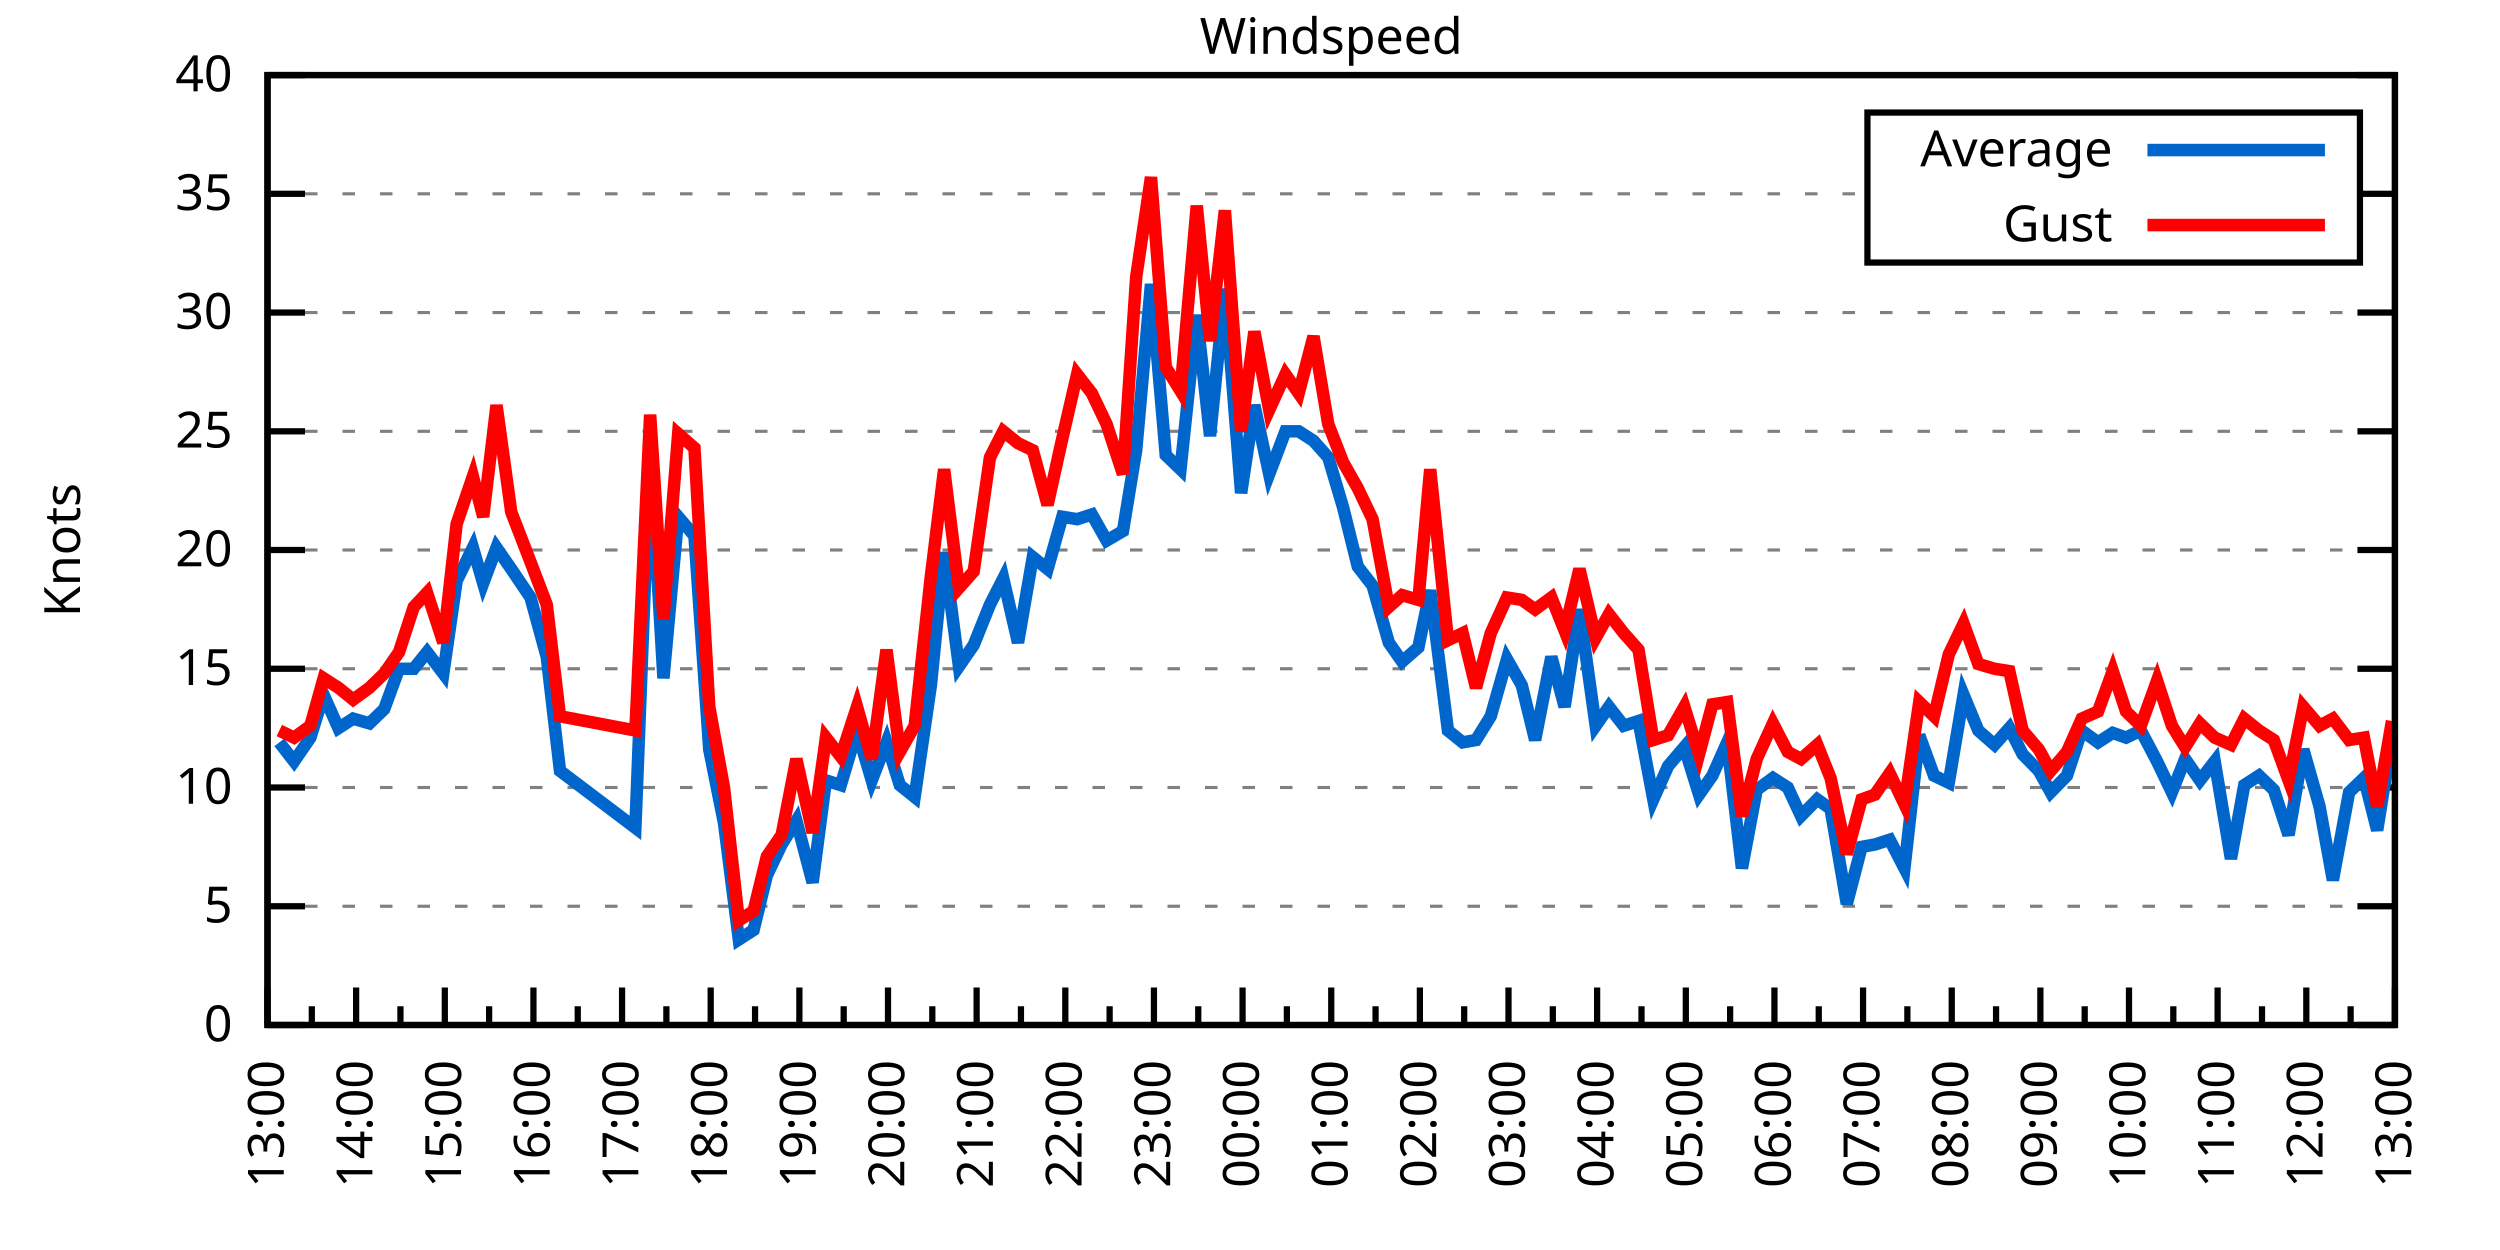
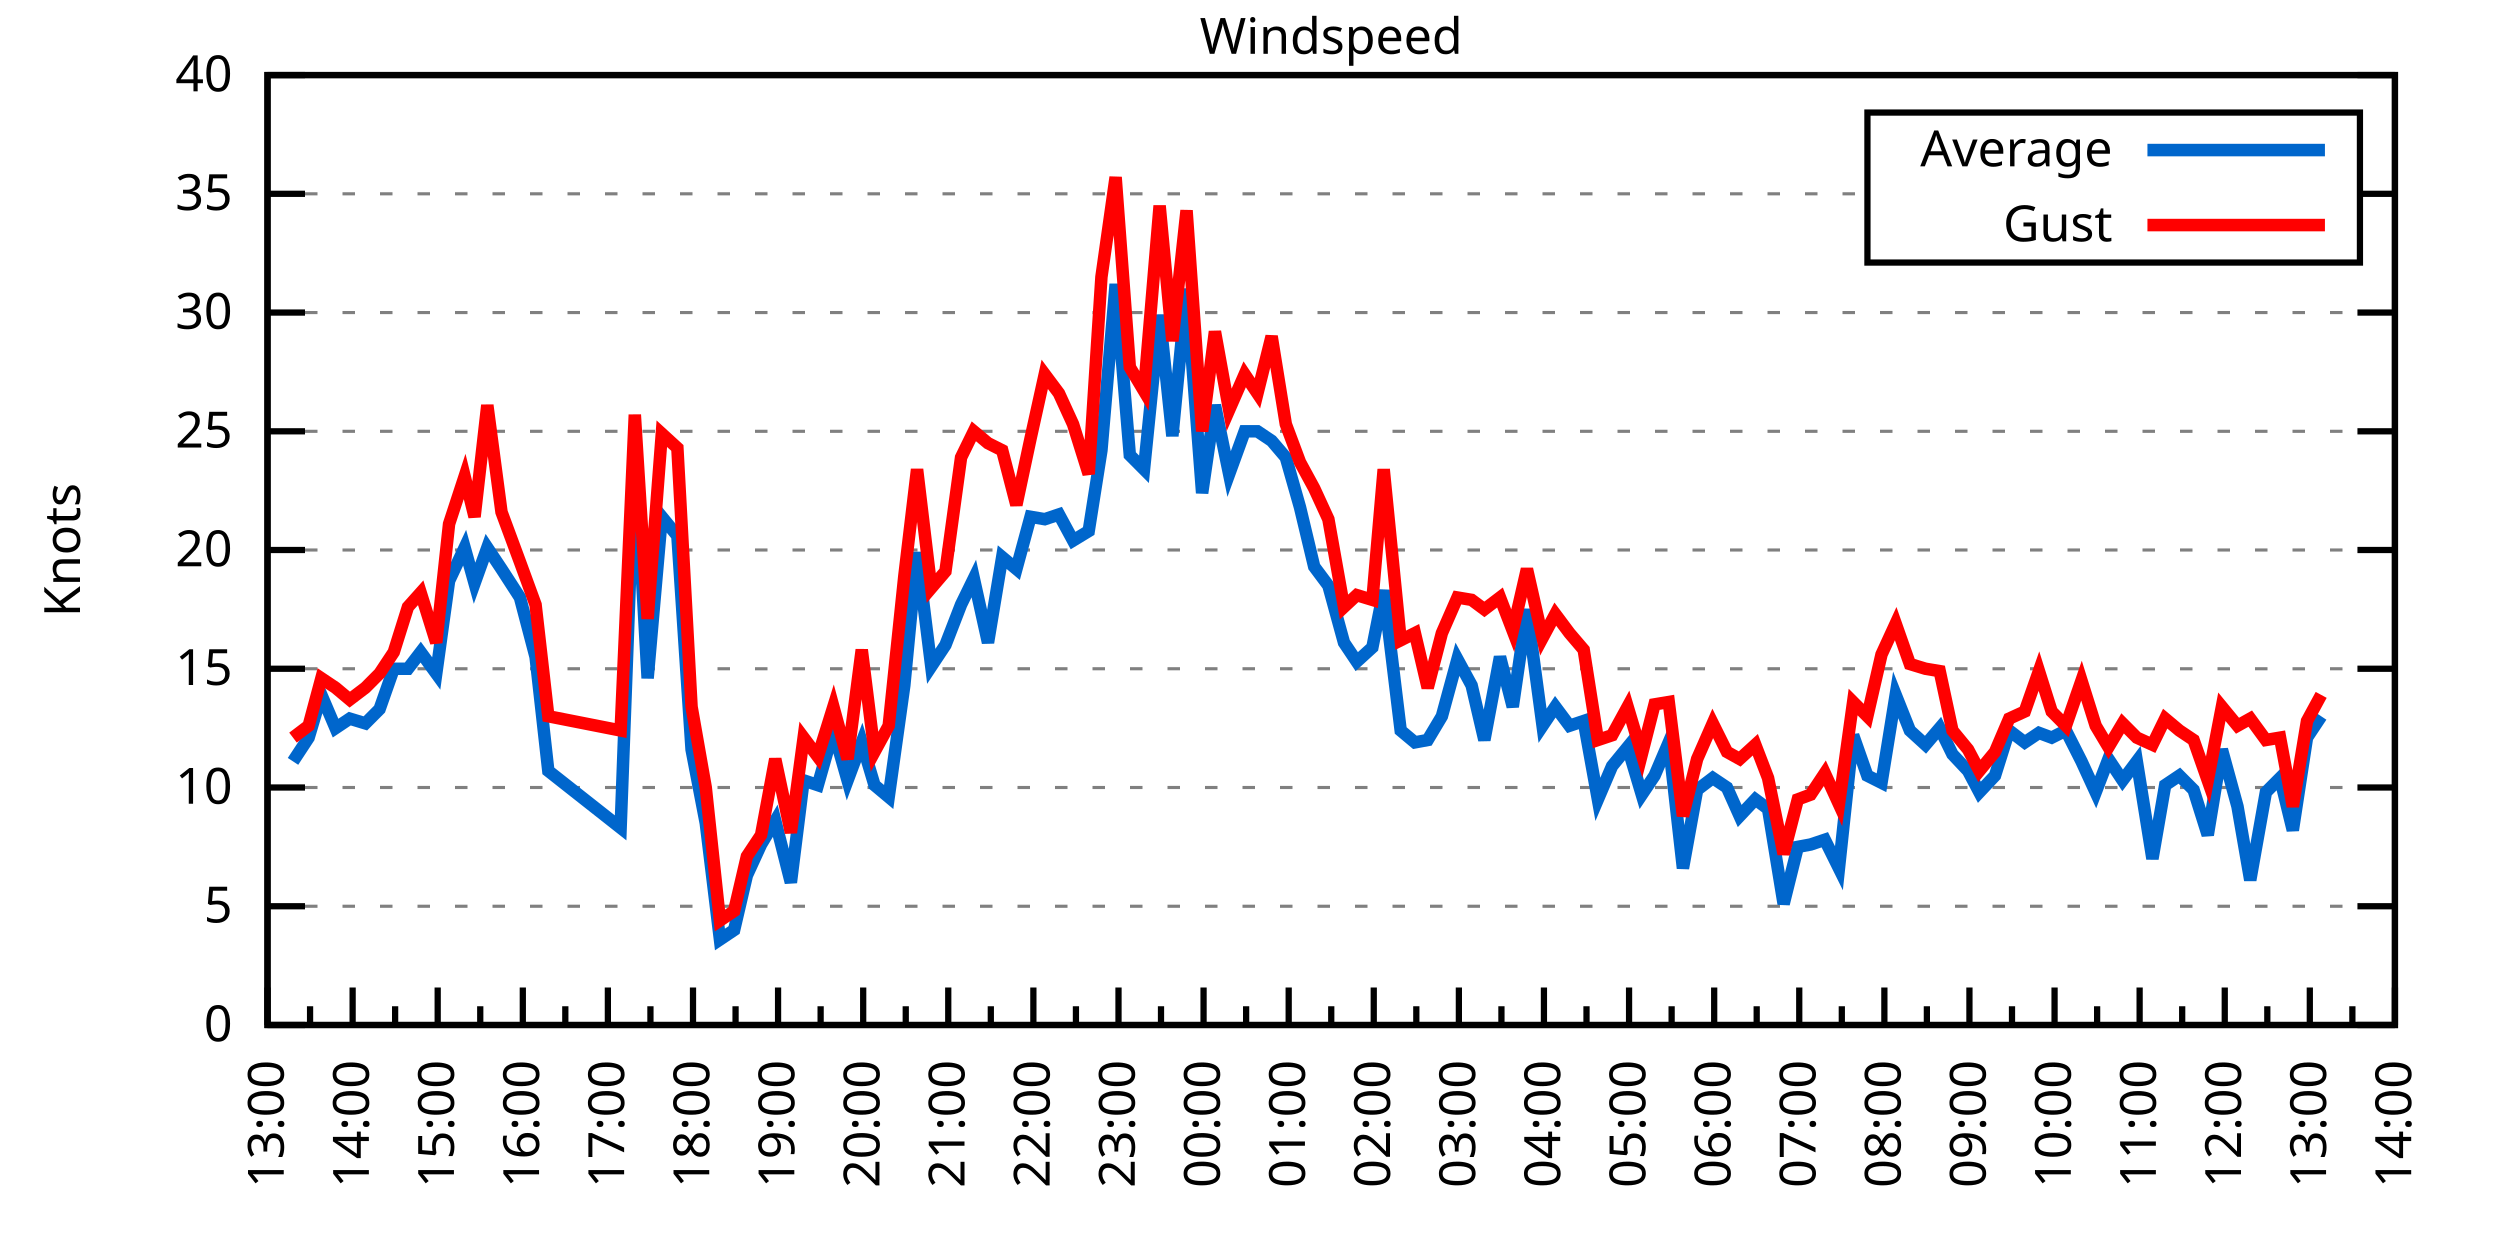
<svg xmlns="http://www.w3.org/2000/svg" xmlns:xlink="http://www.w3.org/1999/xlink" width="400" height="200" viewBox="0 0 400 200">
  <g id="gnuplot_canvas">
    <rect x="0" y="0" width="400" height="200" fill="none" />
    <defs>
      <circle id="gpDot" r="0.5" stroke-width="0.5" stroke="currentColor" />
      <path id="gpPt0" stroke-width="0.333" stroke="currentColor" d="M-1,0 h2 M0,-1 v2" />
      <path id="gpPt1" stroke-width="0.333" stroke="currentColor" d="M-1,-1 L1,1 M1,-1 L-1,1" />
      <path id="gpPt2" stroke-width="0.333" stroke="currentColor" d="M-1,0 L1,0 M0,-1 L0,1 M-1,-1 L1,1 M-1,1 L1,-1" />
      <rect id="gpPt3" stroke-width="0.333" stroke="currentColor" x="-1" y="-1" width="2" height="2" />
      <rect id="gpPt4" stroke-width="0.333" stroke="currentColor" fill="currentColor" x="-1" y="-1" width="2" height="2" />
      <circle id="gpPt5" stroke-width="0.333" stroke="currentColor" cx="0" cy="0" r="1" />
      <use xlink:href="#gpPt5" id="gpPt6" fill="currentColor" stroke="none" />
      <path id="gpPt7" stroke-width="0.333" stroke="currentColor" d="M0,-1.33 L-1.33,0.67 L1.33,0.67 z" />
      <use xlink:href="#gpPt7" id="gpPt8" fill="currentColor" stroke="none" />
      <use xlink:href="#gpPt7" id="gpPt9" stroke="currentColor" transform="rotate(180)" />
      <use xlink:href="#gpPt9" id="gpPt10" fill="currentColor" stroke="none" />
      <use xlink:href="#gpPt3" id="gpPt11" stroke="currentColor" transform="rotate(45)" />
      <use xlink:href="#gpPt11" id="gpPt12" fill="currentColor" stroke="none" />
      <path id="gpPt13" stroke-width="0.333" stroke="currentColor" d="M0,1.330 L1.265,0.411 L0.782,-1.067 L-0.782,-1.076 L-1.265,0.411 z" />
      <use xlink:href="#gpPt13" id="gpPt14" fill="currentColor" stroke="none" />
      <filter id="textbox" filterUnits="objectBoundingBox" x="0" y="0" height="1" width="1">
        <feFlood flood-color="white" flood-opacity="1" result="bgnd" />
        <feComposite in="SourceGraphic" in2="bgnd" operator="atop" />
      </filter>
      <filter id="greybox" filterUnits="objectBoundingBox" x="0" y="0" height="1" width="1">
        <feFlood flood-color="lightgrey" flood-opacity="1" result="grey" />
        <feComposite in="SourceGraphic" in2="grey" operator="atop" />
      </filter>
    </defs>
    <g fill="none" color="white" stroke="currentColor" stroke-width="1.00" stroke-linecap="butt" stroke-linejoin="miter">
</g>
    <g fill="none" color="black" stroke="currentColor" stroke-width="1.00" stroke-linecap="butt" stroke-linejoin="miter">
      <g stroke="none" shape-rendering="crispEdges">
        <polygon fill="rgb(255, 255, 255)" points="42.80,164.00 383.18,164.00 383.18,12.02 42.80,12.02 " />
      </g>
    </g>
    <g fill="none" color="black" stroke="currentColor" stroke-width="1.00" stroke-linecap="butt" stroke-linejoin="miter">
</g>
    <g fill="none" color="black" stroke="black" stroke-width="0.50" stroke-linecap="butt" stroke-linejoin="miter">
</g>
    <g fill="none" color="gray" stroke="currentColor" stroke-width="0.50" stroke-linecap="butt" stroke-linejoin="miter">
      <path stroke="gray" stroke-dasharray="2,4" class="gridline" d="M42.80,164.00 L383.19,164.00  " />
    </g>
    <g fill="none" color="gray" stroke="gray" stroke-width="1.00" stroke-linecap="butt" stroke-linejoin="miter">
</g>
    <g fill="none" color="black" stroke="currentColor" stroke-width="1.00" stroke-linecap="butt" stroke-linejoin="miter">
      <path stroke="black" d="M42.80,164.00 L48.80,164.00 M383.19,164.00 L377.19,164.00  " />
      <g transform="translate(37.20,166.60)" stroke="none" fill="black" font-family="Sans" font-size="8.00" text-anchor="end">
        <text>
          <tspan font-family="Sans"> 0</tspan>
        </text>
      </g>
    </g>
    <g fill="none" color="black" stroke="currentColor" stroke-width="1.00" stroke-linecap="butt" stroke-linejoin="miter">
</g>
    <g fill="none" color="black" stroke="black" stroke-width="0.50" stroke-linecap="butt" stroke-linejoin="miter">
</g>
    <g fill="none" color="gray" stroke="currentColor" stroke-width="0.50" stroke-linecap="butt" stroke-linejoin="miter">
      <path stroke="gray" stroke-dasharray="2,4" class="gridline" d="M42.80,145.00 L383.19,145.00  " />
    </g>
    <g fill="none" color="gray" stroke="gray" stroke-width="1.00" stroke-linecap="butt" stroke-linejoin="miter">
</g>
    <g fill="none" color="black" stroke="currentColor" stroke-width="1.00" stroke-linecap="butt" stroke-linejoin="miter">
      <path stroke="black" d="M42.80,145.00 L48.80,145.00 M383.19,145.00 L377.19,145.00  " />
      <g transform="translate(37.20,147.60)" stroke="none" fill="black" font-family="Sans" font-size="8.00" text-anchor="end">
        <text>
          <tspan font-family="Sans"> 5</tspan>
        </text>
      </g>
    </g>
    <g fill="none" color="black" stroke="currentColor" stroke-width="1.00" stroke-linecap="butt" stroke-linejoin="miter">
</g>
    <g fill="none" color="black" stroke="black" stroke-width="0.50" stroke-linecap="butt" stroke-linejoin="miter">
</g>
    <g fill="none" color="gray" stroke="currentColor" stroke-width="0.50" stroke-linecap="butt" stroke-linejoin="miter">
      <path stroke="gray" stroke-dasharray="2,4" class="gridline" d="M42.80,126.00 L383.19,126.00  " />
    </g>
    <g fill="none" color="gray" stroke="gray" stroke-width="1.00" stroke-linecap="butt" stroke-linejoin="miter">
</g>
    <g fill="none" color="black" stroke="currentColor" stroke-width="1.00" stroke-linecap="butt" stroke-linejoin="miter">
      <path stroke="black" d="M42.80,126.00 L48.80,126.00 M383.19,126.00 L377.19,126.00  " />
      <g transform="translate(37.20,128.60)" stroke="none" fill="black" font-family="Sans" font-size="8.00" text-anchor="end">
        <text>
          <tspan font-family="Sans"> 10</tspan>
        </text>
      </g>
    </g>
    <g fill="none" color="black" stroke="currentColor" stroke-width="1.00" stroke-linecap="butt" stroke-linejoin="miter">
</g>
    <g fill="none" color="black" stroke="black" stroke-width="0.50" stroke-linecap="butt" stroke-linejoin="miter">
</g>
    <g fill="none" color="gray" stroke="currentColor" stroke-width="0.50" stroke-linecap="butt" stroke-linejoin="miter">
      <path stroke="gray" stroke-dasharray="2,4" class="gridline" d="M42.80,107.00 L383.19,107.00  " />
    </g>
    <g fill="none" color="gray" stroke="gray" stroke-width="1.00" stroke-linecap="butt" stroke-linejoin="miter">
</g>
    <g fill="none" color="black" stroke="currentColor" stroke-width="1.00" stroke-linecap="butt" stroke-linejoin="miter">
      <path stroke="black" d="M42.80,107.00 L48.80,107.00 M383.19,107.00 L377.19,107.00  " />
      <g transform="translate(37.20,109.60)" stroke="none" fill="black" font-family="Sans" font-size="8.00" text-anchor="end">
        <text>
          <tspan font-family="Sans"> 15</tspan>
        </text>
      </g>
    </g>
    <g fill="none" color="black" stroke="currentColor" stroke-width="1.00" stroke-linecap="butt" stroke-linejoin="miter">
</g>
    <g fill="none" color="black" stroke="black" stroke-width="0.50" stroke-linecap="butt" stroke-linejoin="miter">
</g>
    <g fill="none" color="gray" stroke="currentColor" stroke-width="0.50" stroke-linecap="butt" stroke-linejoin="miter">
      <path stroke="gray" stroke-dasharray="2,4" class="gridline" d="M42.80,88.00 L383.19,88.00  " />
    </g>
    <g fill="none" color="gray" stroke="gray" stroke-width="1.00" stroke-linecap="butt" stroke-linejoin="miter">
</g>
    <g fill="none" color="black" stroke="currentColor" stroke-width="1.00" stroke-linecap="butt" stroke-linejoin="miter">
      <path stroke="black" d="M42.80,88.00 L48.80,88.00 M383.19,88.00 L377.19,88.00  " />
      <g transform="translate(37.20,90.60)" stroke="none" fill="black" font-family="Sans" font-size="8.00" text-anchor="end">
        <text>
          <tspan font-family="Sans"> 20</tspan>
        </text>
      </g>
    </g>
    <g fill="none" color="black" stroke="currentColor" stroke-width="1.00" stroke-linecap="butt" stroke-linejoin="miter">
</g>
    <g fill="none" color="black" stroke="black" stroke-width="0.50" stroke-linecap="butt" stroke-linejoin="miter">
</g>
    <g fill="none" color="gray" stroke="currentColor" stroke-width="0.50" stroke-linecap="butt" stroke-linejoin="miter">
      <path stroke="gray" stroke-dasharray="2,4" class="gridline" d="M42.80,69.01 L383.19,69.01  " />
    </g>
    <g fill="none" color="gray" stroke="gray" stroke-width="1.00" stroke-linecap="butt" stroke-linejoin="miter">
</g>
    <g fill="none" color="black" stroke="currentColor" stroke-width="1.00" stroke-linecap="butt" stroke-linejoin="miter">
      <path stroke="black" d="M42.80,69.01 L48.80,69.01 M383.19,69.01 L377.19,69.01  " />
      <g transform="translate(37.20,71.61)" stroke="none" fill="black" font-family="Sans" font-size="8.00" text-anchor="end">
        <text>
          <tspan font-family="Sans"> 25</tspan>
        </text>
      </g>
    </g>
    <g fill="none" color="black" stroke="currentColor" stroke-width="1.00" stroke-linecap="butt" stroke-linejoin="miter">
</g>
    <g fill="none" color="black" stroke="black" stroke-width="0.50" stroke-linecap="butt" stroke-linejoin="miter">
</g>
    <g fill="none" color="gray" stroke="currentColor" stroke-width="0.50" stroke-linecap="butt" stroke-linejoin="miter">
      <path stroke="gray" stroke-dasharray="2,4" class="gridline" d="M42.80,50.01 L383.19,50.01  " />
    </g>
    <g fill="none" color="gray" stroke="gray" stroke-width="1.00" stroke-linecap="butt" stroke-linejoin="miter">
</g>
    <g fill="none" color="black" stroke="currentColor" stroke-width="1.00" stroke-linecap="butt" stroke-linejoin="miter">
      <path stroke="black" d="M42.80,50.01 L48.80,50.01 M383.19,50.01 L377.19,50.01  " />
      <g transform="translate(37.20,52.61)" stroke="none" fill="black" font-family="Sans" font-size="8.00" text-anchor="end">
        <text>
          <tspan font-family="Sans"> 30</tspan>
        </text>
      </g>
    </g>
    <g fill="none" color="black" stroke="currentColor" stroke-width="1.00" stroke-linecap="butt" stroke-linejoin="miter">
</g>
    <g fill="none" color="black" stroke="black" stroke-width="0.50" stroke-linecap="butt" stroke-linejoin="miter">
</g>
    <g fill="none" color="gray" stroke="currentColor" stroke-width="0.50" stroke-linecap="butt" stroke-linejoin="miter">
      <path stroke="gray" stroke-dasharray="2,4" class="gridline" d="M42.80,31.01 L298.79,31.01 M377.59,31.01 L383.19,31.01  " />
    </g>
    <g fill="none" color="gray" stroke="gray" stroke-width="1.00" stroke-linecap="butt" stroke-linejoin="miter">
</g>
    <g fill="none" color="black" stroke="currentColor" stroke-width="1.00" stroke-linecap="butt" stroke-linejoin="miter">
      <path stroke="black" d="M42.80,31.01 L48.80,31.01 M383.19,31.01 L377.19,31.01  " />
      <g transform="translate(37.20,33.61)" stroke="none" fill="black" font-family="Sans" font-size="8.00" text-anchor="end">
        <text>
          <tspan font-family="Sans"> 35</tspan>
        </text>
      </g>
    </g>
    <g fill="none" color="black" stroke="currentColor" stroke-width="1.00" stroke-linecap="butt" stroke-linejoin="miter">
</g>
    <g fill="none" color="black" stroke="black" stroke-width="0.50" stroke-linecap="butt" stroke-linejoin="miter">
</g>
    <g fill="none" color="gray" stroke="currentColor" stroke-width="0.50" stroke-linecap="butt" stroke-linejoin="miter">
      <path stroke="gray" stroke-dasharray="2,4" class="gridline" d="M42.80,12.01 L383.19,12.01  " />
    </g>
    <g fill="none" color="gray" stroke="gray" stroke-width="1.00" stroke-linecap="butt" stroke-linejoin="miter">
</g>
    <g fill="none" color="black" stroke="currentColor" stroke-width="1.00" stroke-linecap="butt" stroke-linejoin="miter">
      <path stroke="black" d="M42.80,12.01 L48.80,12.01 M383.19,12.01 L377.19,12.01  " />
      <g transform="translate(37.20,14.61)" stroke="none" fill="black" font-family="Sans" font-size="8.00" text-anchor="end">
        <text>
          <tspan font-family="Sans"> 40</tspan>
        </text>
      </g>
    </g>
    <g fill="none" color="black" stroke="currentColor" stroke-width="1.00" stroke-linecap="butt" stroke-linejoin="miter">
      <path stroke="black" d="M42.80,164.00 L42.80,158.00  " />
      <g transform="translate(45.40,169.60) rotate(270)" stroke="none" fill="black" font-family="Sans" font-size="8.00" text-anchor="end">
        <text>
          <tspan font-family="Sans">13:00</tspan>
        </text>
      </g>
    </g>
    <g fill="none" color="black" stroke="currentColor" stroke-width="1.00" stroke-linecap="butt" stroke-linejoin="miter">
-       <path stroke="black" d="M49.89,164.00 L49.89,161.00 M56.98,164.00 L56.98,158.00  " />
-       <g transform="translate(59.58,169.60) rotate(270)" stroke="none" fill="black" font-family="Sans" font-size="8.00" text-anchor="end">
+       <path stroke="black" d="M49.61,164.00 L49.61,161.00 M56.42,164.00 L56.42,158.00  " />
+       <g transform="translate(59.02,169.60) rotate(270)" stroke="none" fill="black" font-family="Sans" font-size="8.00" text-anchor="end">
        <text>
          <tspan font-family="Sans">14:00</tspan>
        </text>
      </g>
    </g>
    <g fill="none" color="black" stroke="currentColor" stroke-width="1.00" stroke-linecap="butt" stroke-linejoin="miter">
-       <path stroke="black" d="M64.07,164.00 L64.07,161.00 M71.17,164.00 L71.17,158.00  " />
-       <g transform="translate(73.77,169.60) rotate(270)" stroke="none" fill="black" font-family="Sans" font-size="8.00" text-anchor="end">
+       <path stroke="black" d="M63.22,164.00 L63.22,161.00 M70.03,164.00 L70.03,158.00  " />
+       <g transform="translate(72.63,169.60) rotate(270)" stroke="none" fill="black" font-family="Sans" font-size="8.00" text-anchor="end">
        <text>
          <tspan font-family="Sans">15:00</tspan>
        </text>
      </g>
    </g>
    <g fill="none" color="black" stroke="currentColor" stroke-width="1.00" stroke-linecap="butt" stroke-linejoin="miter">
-       <path stroke="black" d="M78.26,164.00 L78.26,161.00 M85.35,164.00 L85.35,158.00  " />
-       <g transform="translate(87.95,169.60) rotate(270)" stroke="none" fill="black" font-family="Sans" font-size="8.00" text-anchor="end">
+       <path stroke="black" d="M76.84,164.00 L76.84,161.00 M83.65,164.00 L83.65,158.00  " />
+       <g transform="translate(86.25,169.60) rotate(270)" stroke="none" fill="black" font-family="Sans" font-size="8.00" text-anchor="end">
        <text>
          <tspan font-family="Sans">16:00</tspan>
        </text>
      </g>
    </g>
    <g fill="none" color="black" stroke="currentColor" stroke-width="1.00" stroke-linecap="butt" stroke-linejoin="miter">
-       <path stroke="black" d="M92.44,164.00 L92.44,161.00 M99.53,164.00 L99.53,158.00  " />
-       <g transform="translate(102.13,169.60) rotate(270)" stroke="none" fill="black" font-family="Sans" font-size="8.00" text-anchor="end">
+       <path stroke="black" d="M90.45,164.00 L90.45,161.00 M97.26,164.00 L97.26,158.00  " />
+       <g transform="translate(99.86,169.60) rotate(270)" stroke="none" fill="black" font-family="Sans" font-size="8.00" text-anchor="end">
        <text>
          <tspan font-family="Sans">17:00</tspan>
        </text>
      </g>
    </g>
    <g fill="none" color="black" stroke="currentColor" stroke-width="1.00" stroke-linecap="butt" stroke-linejoin="miter">
-       <path stroke="black" d="M106.62,164.00 L106.62,161.00 M113.71,164.00 L113.71,158.00  " />
-       <g transform="translate(116.31,169.60) rotate(270)" stroke="none" fill="black" font-family="Sans" font-size="8.00" text-anchor="end">
+       <path stroke="black" d="M104.07,164.00 L104.07,161.00 M110.88,164.00 L110.88,158.00  " />
+       <g transform="translate(113.48,169.60) rotate(270)" stroke="none" fill="black" font-family="Sans" font-size="8.00" text-anchor="end">
        <text>
          <tspan font-family="Sans">18:00</tspan>
        </text>
      </g>
    </g>
    <g fill="none" color="black" stroke="currentColor" stroke-width="1.00" stroke-linecap="butt" stroke-linejoin="miter">
-       <path stroke="black" d="M120.81,164.00 L120.81,161.00 M127.90,164.00 L127.90,158.00  " />
-       <g transform="translate(130.50,169.60) rotate(270)" stroke="none" fill="black" font-family="Sans" font-size="8.00" text-anchor="end">
+       <path stroke="black" d="M117.69,164.00 L117.69,161.00 M124.49,164.00 L124.49,158.00  " />
+       <g transform="translate(127.09,169.60) rotate(270)" stroke="none" fill="black" font-family="Sans" font-size="8.00" text-anchor="end">
        <text>
          <tspan font-family="Sans">19:00</tspan>
        </text>
      </g>
    </g>
    <g fill="none" color="black" stroke="currentColor" stroke-width="1.00" stroke-linecap="butt" stroke-linejoin="miter">
-       <path stroke="black" d="M134.99,164.00 L134.99,161.00 M142.08,164.00 L142.08,158.00  " />
-       <g transform="translate(144.68,169.60) rotate(270)" stroke="none" fill="black" font-family="Sans" font-size="8.00" text-anchor="end">
+       <path stroke="black" d="M131.30,164.00 L131.30,161.00 M138.11,164.00 L138.11,158.00  " />
+       <g transform="translate(140.71,169.60) rotate(270)" stroke="none" fill="black" font-family="Sans" font-size="8.00" text-anchor="end">
        <text>
          <tspan font-family="Sans">20:00</tspan>
        </text>
      </g>
    </g>
    <g fill="none" color="black" stroke="currentColor" stroke-width="1.00" stroke-linecap="butt" stroke-linejoin="miter">
-       <path stroke="black" d="M149.17,164.00 L149.17,161.00 M156.26,164.00 L156.26,158.00  " />
-       <g transform="translate(158.86,169.60) rotate(270)" stroke="none" fill="black" font-family="Sans" font-size="8.00" text-anchor="end">
+       <path stroke="black" d="M144.92,164.00 L144.92,161.00 M151.72,164.00 L151.72,158.00  " />
+       <g transform="translate(154.32,169.60) rotate(270)" stroke="none" fill="black" font-family="Sans" font-size="8.00" text-anchor="end">
        <text>
          <tspan font-family="Sans">21:00</tspan>
        </text>
      </g>
    </g>
    <g fill="none" color="black" stroke="currentColor" stroke-width="1.00" stroke-linecap="butt" stroke-linejoin="miter">
-       <path stroke="black" d="M163.35,164.00 L163.35,161.00 M170.45,164.00 L170.45,158.00  " />
-       <g transform="translate(173.05,169.60) rotate(270)" stroke="none" fill="black" font-family="Sans" font-size="8.00" text-anchor="end">
+       <path stroke="black" d="M158.53,164.00 L158.53,161.00 M165.34,164.00 L165.34,158.00  " />
+       <g transform="translate(167.94,169.60) rotate(270)" stroke="none" fill="black" font-family="Sans" font-size="8.00" text-anchor="end">
        <text>
          <tspan font-family="Sans">22:00</tspan>
        </text>
      </g>
    </g>
    <g fill="none" color="black" stroke="currentColor" stroke-width="1.00" stroke-linecap="butt" stroke-linejoin="miter">
-       <path stroke="black" d="M177.54,164.00 L177.54,161.00 M184.63,164.00 L184.63,158.00  " />
-       <g transform="translate(187.23,169.60) rotate(270)" stroke="none" fill="black" font-family="Sans" font-size="8.00" text-anchor="end">
+       <path stroke="black" d="M172.15,164.00 L172.15,161.00 M178.96,164.00 L178.96,158.00  " />
+       <g transform="translate(181.56,169.60) rotate(270)" stroke="none" fill="black" font-family="Sans" font-size="8.00" text-anchor="end">
        <text>
          <tspan font-family="Sans">23:00</tspan>
        </text>
      </g>
    </g>
    <g fill="none" color="black" stroke="currentColor" stroke-width="1.00" stroke-linecap="butt" stroke-linejoin="miter">
-       <path stroke="black" d="M191.72,164.00 L191.72,161.00 M198.81,164.00 L198.81,158.00  " />
-       <g transform="translate(201.41,169.60) rotate(270)" stroke="none" fill="black" font-family="Sans" font-size="8.00" text-anchor="end">
+       <path stroke="black" d="M185.76,164.00 L185.76,161.00 M192.57,164.00 L192.57,158.00  " />
+       <g transform="translate(195.17,169.60) rotate(270)" stroke="none" fill="black" font-family="Sans" font-size="8.00" text-anchor="end">
        <text>
          <tspan font-family="Sans">00:00</tspan>
        </text>
      </g>
    </g>
    <g fill="none" color="black" stroke="currentColor" stroke-width="1.00" stroke-linecap="butt" stroke-linejoin="miter">
-       <path stroke="black" d="M205.90,164.00 L205.90,161.00 M213.00,164.00 L213.00,158.00  " />
-       <g transform="translate(215.60,169.60) rotate(270)" stroke="none" fill="black" font-family="Sans" font-size="8.00" text-anchor="end">
+       <path stroke="black" d="M199.38,164.00 L199.38,161.00 M206.19,164.00 L206.19,158.00  " />
+       <g transform="translate(208.79,169.60) rotate(270)" stroke="none" fill="black" font-family="Sans" font-size="8.00" text-anchor="end">
        <text>
          <tspan font-family="Sans">01:00</tspan>
        </text>
      </g>
    </g>
    <g fill="none" color="black" stroke="currentColor" stroke-width="1.00" stroke-linecap="butt" stroke-linejoin="miter">
-       <path stroke="black" d="M220.09,164.00 L220.09,161.00 M227.18,164.00 L227.18,158.00  " />
-       <g transform="translate(229.78,169.60) rotate(270)" stroke="none" fill="black" font-family="Sans" font-size="8.00" text-anchor="end">
+       <path stroke="black" d="M213.00,164.00 L213.00,161.00 M219.80,164.00 L219.80,158.00  " />
+       <g transform="translate(222.40,169.60) rotate(270)" stroke="none" fill="black" font-family="Sans" font-size="8.00" text-anchor="end">
        <text>
          <tspan font-family="Sans">02:00</tspan>
        </text>
      </g>
    </g>
    <g fill="none" color="black" stroke="currentColor" stroke-width="1.00" stroke-linecap="butt" stroke-linejoin="miter">
-       <path stroke="black" d="M234.27,164.00 L234.27,161.00 M241.36,164.00 L241.36,158.00  " />
-       <g transform="translate(243.96,169.60) rotate(270)" stroke="none" fill="black" font-family="Sans" font-size="8.00" text-anchor="end">
+       <path stroke="black" d="M226.61,164.00 L226.61,161.00 M233.42,164.00 L233.42,158.00  " />
+       <g transform="translate(236.02,169.60) rotate(270)" stroke="none" fill="black" font-family="Sans" font-size="8.00" text-anchor="end">
        <text>
          <tspan font-family="Sans">03:00</tspan>
        </text>
      </g>
    </g>
    <g fill="none" color="black" stroke="currentColor" stroke-width="1.00" stroke-linecap="butt" stroke-linejoin="miter">
-       <path stroke="black" d="M248.45,164.00 L248.45,161.00 M255.54,164.00 L255.54,158.00  " />
-       <g transform="translate(258.14,169.60) rotate(270)" stroke="none" fill="black" font-family="Sans" font-size="8.00" text-anchor="end">
+       <path stroke="black" d="M240.23,164.00 L240.23,161.00 M247.03,164.00 L247.03,158.00  " />
+       <g transform="translate(249.63,169.60) rotate(270)" stroke="none" fill="black" font-family="Sans" font-size="8.00" text-anchor="end">
        <text>
          <tspan font-family="Sans">04:00</tspan>
        </text>
      </g>
    </g>
    <g fill="none" color="black" stroke="currentColor" stroke-width="1.00" stroke-linecap="butt" stroke-linejoin="miter">
-       <path stroke="black" d="M262.64,164.00 L262.64,161.00 M269.73,164.00 L269.73,158.00  " />
-       <g transform="translate(272.33,169.60) rotate(270)" stroke="none" fill="black" font-family="Sans" font-size="8.00" text-anchor="end">
+       <path stroke="black" d="M253.84,164.00 L253.84,161.00 M260.65,164.00 L260.65,158.00  " />
+       <g transform="translate(263.25,169.60) rotate(270)" stroke="none" fill="black" font-family="Sans" font-size="8.00" text-anchor="end">
        <text>
          <tspan font-family="Sans">05:00</tspan>
        </text>
      </g>
    </g>
    <g fill="none" color="black" stroke="currentColor" stroke-width="1.00" stroke-linecap="butt" stroke-linejoin="miter">
-       <path stroke="black" d="M276.82,164.00 L276.82,161.00 M283.91,164.00 L283.91,158.00  " />
-       <g transform="translate(286.51,169.60) rotate(270)" stroke="none" fill="black" font-family="Sans" font-size="8.00" text-anchor="end">
+       <path stroke="black" d="M267.46,164.00 L267.46,161.00 M274.27,164.00 L274.27,158.00  " />
+       <g transform="translate(276.87,169.60) rotate(270)" stroke="none" fill="black" font-family="Sans" font-size="8.00" text-anchor="end">
        <text>
          <tspan font-family="Sans">06:00</tspan>
        </text>
      </g>
    </g>
    <g fill="none" color="black" stroke="currentColor" stroke-width="1.00" stroke-linecap="butt" stroke-linejoin="miter">
-       <path stroke="black" d="M291.00,164.00 L291.00,161.00 M298.09,164.00 L298.09,158.00  " />
-       <g transform="translate(300.69,169.60) rotate(270)" stroke="none" fill="black" font-family="Sans" font-size="8.00" text-anchor="end">
+       <path stroke="black" d="M281.07,164.00 L281.07,161.00 M287.88,164.00 L287.88,158.00  " />
+       <g transform="translate(290.48,169.60) rotate(270)" stroke="none" fill="black" font-family="Sans" font-size="8.00" text-anchor="end">
        <text>
          <tspan font-family="Sans">07:00</tspan>
        </text>
      </g>
    </g>
    <g fill="none" color="black" stroke="currentColor" stroke-width="1.00" stroke-linecap="butt" stroke-linejoin="miter">
-       <path stroke="black" d="M305.18,164.00 L305.18,161.00 M312.28,164.00 L312.28,158.00  " />
-       <g transform="translate(314.88,169.60) rotate(270)" stroke="none" fill="black" font-family="Sans" font-size="8.00" text-anchor="end">
+       <path stroke="black" d="M294.69,164.00 L294.69,161.00 M301.50,164.00 L301.50,158.00  " />
+       <g transform="translate(304.10,169.60) rotate(270)" stroke="none" fill="black" font-family="Sans" font-size="8.00" text-anchor="end">
        <text>
          <tspan font-family="Sans">08:00</tspan>
        </text>
      </g>
    </g>
    <g fill="none" color="black" stroke="currentColor" stroke-width="1.00" stroke-linecap="butt" stroke-linejoin="miter">
-       <path stroke="black" d="M319.37,164.00 L319.37,161.00 M326.46,164.00 L326.46,158.00  " />
-       <g transform="translate(329.06,169.60) rotate(270)" stroke="none" fill="black" font-family="Sans" font-size="8.00" text-anchor="end">
+       <path stroke="black" d="M308.30,164.00 L308.30,161.00 M315.11,164.00 L315.11,158.00  " />
+       <g transform="translate(317.71,169.60) rotate(270)" stroke="none" fill="black" font-family="Sans" font-size="8.00" text-anchor="end">
        <text>
          <tspan font-family="Sans">09:00</tspan>
        </text>
      </g>
    </g>
    <g fill="none" color="black" stroke="currentColor" stroke-width="1.00" stroke-linecap="butt" stroke-linejoin="miter">
-       <path stroke="black" d="M333.55,164.00 L333.55,161.00 M340.64,164.00 L340.64,158.00  " />
-       <g transform="translate(343.24,169.60) rotate(270)" stroke="none" fill="black" font-family="Sans" font-size="8.00" text-anchor="end">
+       <path stroke="black" d="M321.92,164.00 L321.92,161.00 M328.73,164.00 L328.73,158.00  " />
+       <g transform="translate(331.33,169.60) rotate(270)" stroke="none" fill="black" font-family="Sans" font-size="8.00" text-anchor="end">
        <text>
          <tspan font-family="Sans">10:00</tspan>
        </text>
      </g>
    </g>
    <g fill="none" color="black" stroke="currentColor" stroke-width="1.00" stroke-linecap="butt" stroke-linejoin="miter">
-       <path stroke="black" d="M347.73,164.00 L347.73,161.00 M354.82,164.00 L354.82,158.00  " />
-       <g transform="translate(357.42,169.60) rotate(270)" stroke="none" fill="black" font-family="Sans" font-size="8.00" text-anchor="end">
+       <path stroke="black" d="M335.54,164.00 L335.54,161.00 M342.34,164.00 L342.34,158.00  " />
+       <g transform="translate(344.94,169.60) rotate(270)" stroke="none" fill="black" font-family="Sans" font-size="8.00" text-anchor="end">
        <text>
          <tspan font-family="Sans">11:00</tspan>
        </text>
      </g>
    </g>
    <g fill="none" color="black" stroke="currentColor" stroke-width="1.00" stroke-linecap="butt" stroke-linejoin="miter">
-       <path stroke="black" d="M361.92,164.00 L361.92,161.00 M369.01,164.00 L369.01,158.00  " />
-       <g transform="translate(371.61,169.60) rotate(270)" stroke="none" fill="black" font-family="Sans" font-size="8.00" text-anchor="end">
+       <path stroke="black" d="M349.15,164.00 L349.15,161.00 M355.96,164.00 L355.96,158.00  " />
+       <g transform="translate(358.56,169.60) rotate(270)" stroke="none" fill="black" font-family="Sans" font-size="8.00" text-anchor="end">
        <text>
          <tspan font-family="Sans">12:00</tspan>
        </text>
      </g>
    </g>
    <g fill="none" color="black" stroke="currentColor" stroke-width="1.00" stroke-linecap="butt" stroke-linejoin="miter">
-       <path stroke="black" d="M376.10,164.00 L376.10,161.00 M383.19,164.00 L383.19,158.00  " />
+       <path stroke="black" d="M362.77,164.00 L362.77,161.00 M369.57,164.00 L369.57,158.00  " />
+       <g transform="translate(372.17,169.60) rotate(270)" stroke="none" fill="black" font-family="Sans" font-size="8.00" text-anchor="end">
+         <text>
+           <tspan font-family="Sans">13:00</tspan>
+         </text>
+       </g>
+     </g>
+     <g fill="none" color="black" stroke="currentColor" stroke-width="1.00" stroke-linecap="butt" stroke-linejoin="miter">
+       <path stroke="black" d="M376.38,164.00 L376.38,161.00 M383.19,164.00 L383.19,158.00  " />
      <g transform="translate(385.79,169.60) rotate(270)" stroke="none" fill="black" font-family="Sans" font-size="8.00" text-anchor="end">
        <text>
-           <tspan font-family="Sans">13:00</tspan>
+           <tspan font-family="Sans">14:00</tspan>
        </text>
      </g>
    </g>
    <g fill="none" color="black" stroke="currentColor" stroke-width="1.00" stroke-linecap="butt" stroke-linejoin="miter">
</g>
    <g fill="none" color="black" stroke="currentColor" stroke-width="1.00" stroke-linecap="butt" stroke-linejoin="miter">
      <path stroke="black" d="M42.80,12.01 L42.80,164.00 L383.19,164.00 L383.19,12.01 L42.80,12.01 Z  " />
    </g>
    <g fill="none" color="black" stroke="currentColor" stroke-width="1.00" stroke-linecap="butt" stroke-linejoin="miter">
      <g transform="translate(12.80,88.01) rotate(270)" stroke="none" fill="black" font-family="Sans" font-size="8.00" text-anchor="middle">
        <text>
          <tspan font-family="Sans">Knots</tspan>
        </text>
      </g>
    </g>
    <g fill="none" color="black" stroke="currentColor" stroke-width="1.00" stroke-linecap="butt" stroke-linejoin="miter">
</g>
    <g fill="none" color="black" stroke="currentColor" stroke-width="1.00" stroke-linecap="butt" stroke-linejoin="miter">
      <path stroke="black" d="M298.79,42.01 L298.79,18.01 L377.59,18.01 L377.59,42.01 L298.79,42.01 Z  " />
    </g>
    <g id="Windspeed_plot_1">
      <g fill="none" color="white" stroke="black" stroke-width="2.00" stroke-linecap="butt" stroke-linejoin="miter">
</g>
      <g fill="none" color="black" stroke="currentColor" stroke-width="2.00" stroke-linecap="butt" stroke-linejoin="miter">
        <g transform="translate(337.99,26.61)" stroke="none" fill="black" font-family="Sans" font-size="8.00" text-anchor="end">
          <text>
            <tspan font-family="Sans">Average</tspan>
          </text>
        </g>
      </g>
      <g fill="none" color="black" stroke="currentColor" stroke-width="2.00" stroke-linecap="butt" stroke-linejoin="miter">
-         <path stroke="rgb(  0, 102, 204)" d="M343.59,24.01 L371.99,24.01 M44.69,118.78 L47.05,121.82 L49.66,118.02 L51.78,111.18 L54.15,116.50 L56.51,114.98   L59.11,115.74 L61.47,113.46 L63.84,107.00 L66.20,107.00 L68.33,104.34 L70.93,107.76 L73.06,92.94 L75.66,87.63   L77.31,93.32 L79.44,87.63 L81.80,91.04 L84.88,95.60 L87.48,105.10 L89.60,123.34 L101.66,132.46 L104.02,72.05   L106.15,108.52 L108.51,82.69 L111.11,85.73 L113.48,119.92 L115.84,131.70 L118.21,150.32 L120.57,148.80 L122.70,140.06   L125.06,135.12 L127.42,131.32 L130.02,141.20 L132.15,124.86 L134.52,125.62 L137.12,116.88 L139.48,124.86 L141.84,118.78   L143.97,125.62 L146.34,127.52 L148.94,109.66 L151.06,88.38 L153.43,106.62 L155.79,103.20 L158.39,96.74 L160.52,92.56   L162.88,102.82 L165.25,89.14 L167.61,91.04 L169.97,82.69 L172.34,83.07 L174.70,82.31 L177.06,86.49 L179.67,84.97   L181.79,72.05 L184.16,45.45 L186.52,72.81 L188.88,75.09 L191.48,50.39 L193.61,69.77 L195.98,46.21 L198.58,78.89   L200.70,64.83 L203.07,75.85 L205.67,69.01 L207.79,69.01 L210.16,70.53 L212.52,73.19 L214.89,81.17 L217.25,90.66   L219.61,93.70 L222.21,102.82 L224.34,105.86 L226.94,103.58 L228.83,94.46 L231.67,116.88 L234.03,118.78 L236.16,118.40   L238.52,114.60 L241.12,105.48 L243.49,109.66 L245.62,118.40 L248.22,105.10 L250.34,113.08 L252.71,97.50 L255.31,116.12   L257.43,113.08 L259.80,116.12 L262.16,115.36 L264.53,127.90 L266.89,122.58 L269.49,119.54 L271.85,127.14 L273.98,124.10   L276.35,118.78 L278.71,138.92 L281.07,126.38 L283.67,124.48 L286.04,126.00 L288.16,130.56 L290.76,127.90 L292.89,129.42   L295.49,144.62 L297.86,135.50 L299.98,135.12 L302.35,134.36 L304.71,138.92 L307.08,117.64 L309.44,124.10 L311.80,125.24   L314.17,111.18 L316.53,116.88 L319.13,119.16 L321.49,116.50 L323.62,120.68 L326.22,123.34 L328.11,126.76 L330.71,124.10   L333.08,116.88 L335.68,118.78 L338.04,117.26 L340.17,118.02 L342.53,116.88 L345.13,121.82 L347.50,126.76 L349.62,121.44   L351.99,124.86 L354.35,121.82 L356.95,137.40 L359.08,125.62 L361.44,124.10 L363.81,126.38 L366.17,133.60 L368.53,119.92   L371.13,129.04 L373.26,140.82 L375.86,126.76 L378.23,124.48 L380.35,132.84 L382.72,118.02  " />
+         <path stroke="rgb(  0, 102, 204)" d="M343.59,24.01 L371.99,24.01 M46.88,121.82 L49.38,118.02 L51.42,111.18 L53.69,116.50 L55.96,114.98 L58.46,115.74   L60.73,113.46 L63.00,107.00 L65.27,107.00 L67.31,104.34 L69.80,107.76 L71.85,92.94 L74.34,87.63 L75.93,93.32   L77.97,87.63 L80.24,91.04 L83.19,95.60 L85.69,105.10 L87.73,123.34 L99.30,132.46 L101.57,72.05 L103.62,108.52   L105.89,82.69 L108.38,85.73 L110.65,119.92 L112.92,131.70 L115.19,150.32 L117.46,148.80 L119.50,140.06 L121.77,135.12   L124.04,131.32 L126.54,141.20 L128.58,124.86 L130.85,125.62 L133.34,116.88 L135.61,124.86 L137.88,118.78 L139.92,125.62   L142.19,127.52 L144.69,109.66 L146.73,88.38 L149.00,106.62 L151.27,103.20 L153.77,96.74 L155.81,92.56 L158.08,102.82   L160.35,89.14 L162.62,91.04 L164.89,82.69 L167.16,83.07 L169.43,82.31 L171.69,86.49 L174.19,84.97 L176.23,72.05   L178.50,45.45 L180.77,72.81 L183.04,75.09 L185.54,50.39 L187.58,69.77 L189.85,46.21 L192.34,78.89 L194.39,64.83   L196.66,75.85 L199.15,69.01 L201.19,69.01 L203.46,70.53 L205.73,73.19 L208.00,81.17 L210.27,90.66 L212.54,93.70   L215.04,102.82 L217.08,105.86 L219.58,103.58 L221.39,94.46 L224.11,116.88 L226.38,118.78 L228.43,118.40 L230.70,114.60   L233.19,105.48 L235.46,109.66 L237.50,118.40 L240.00,105.10 L242.04,113.08 L244.31,97.50 L246.81,116.12 L248.85,113.08   L251.12,116.12 L253.39,115.36 L255.66,127.90 L257.93,122.58 L260.42,119.54 L262.69,127.14 L264.73,124.10 L267.00,118.78   L269.27,138.92 L271.54,126.38 L274.04,124.48 L276.31,126.00 L278.35,130.56 L280.85,127.90 L282.89,129.42 L285.38,144.62   L287.65,135.50 L289.70,135.12 L291.97,134.36 L294.23,138.92 L296.50,117.64 L298.77,124.10 L301.04,125.24 L303.31,111.18   L305.58,116.88 L308.08,119.16 L310.35,116.50 L312.39,120.68 L314.89,123.34 L316.70,126.76 L319.20,124.10 L321.47,116.88   L323.96,118.78 L326.23,117.26 L328.27,118.02 L330.54,116.88 L333.04,121.82 L335.31,126.76 L337.35,121.44 L339.62,124.86   L341.89,121.82 L344.39,137.40 L346.43,125.62 L348.70,124.10 L350.97,126.38 L353.24,133.60 L355.50,119.92 L358.00,129.04   L360.04,140.82 L362.54,126.76 L364.81,124.48 L366.85,132.84 L369.12,118.02 L371.39,114.60  " />
      </g>
    </g>
    <g id="Windspeed_plot_2">
      <g fill="none" color="black" stroke="currentColor" stroke-width="2.00" stroke-linecap="butt" stroke-linejoin="miter">
        <g transform="translate(337.99,38.61)" stroke="none" fill="black" font-family="Sans" font-size="8.00" text-anchor="end">
          <text>
            <tspan font-family="Sans">Gust</tspan>
          </text>
        </g>
      </g>
      <g fill="none" color="black" stroke="currentColor" stroke-width="2.00" stroke-linecap="butt" stroke-linejoin="miter">
-         <path stroke="rgb(255,   0,   0)" d="M343.59,36.01 L371.99,36.01 M44.69,116.88 L47.05,118.02 L49.66,116.12 L51.78,108.52 L54.15,110.04 L56.51,111.94   L59.11,110.04 L61.47,107.76 L63.84,104.34 L66.20,97.12 L68.33,94.84 L70.93,102.82 L73.06,83.83 L75.66,76.23   L77.31,82.69 L79.44,64.83 L81.80,81.93 L84.88,89.90 L87.48,96.74 L89.60,114.60 L101.66,116.88 L104.02,66.35   L106.15,99.02 L108.51,69.39 L111.11,71.67 L113.48,113.08 L115.84,126.00 L118.21,147.28 L120.57,145.76 L122.70,137.02   L125.06,133.60 L127.42,121.44 L130.02,133.22 L132.15,118.02 L134.52,121.06 L137.12,113.08 L139.48,121.44 L141.84,103.96   L143.97,120.30 L146.34,116.12 L148.94,92.18 L151.06,75.09 L153.43,94.08 L155.79,91.42 L158.39,73.19 L160.52,69.01   L162.88,70.91 L165.25,72.05 L167.61,80.79 L169.97,70.15 L172.34,59.89 L174.70,62.93 L177.06,67.87 L179.67,75.85   L181.79,44.31 L184.16,28.35 L186.52,58.75 L188.88,62.55 L191.48,32.91 L193.61,54.57 L195.98,33.67 L198.58,69.01   L200.70,53.05 L203.07,65.59 L205.67,59.89 L207.79,62.93 L210.16,53.81 L212.52,67.87 L214.89,73.95 L217.25,78.13   L219.61,83.07 L222.21,97.12 L224.34,95.22 L226.94,95.98 L228.83,75.09 L231.67,102.44 L234.03,101.30 L236.16,110.04   L238.52,101.30 L241.12,95.60 L243.49,95.98 L245.62,97.50 L248.22,95.60 L250.34,100.92 L252.71,91.04 L255.31,102.06   L257.43,98.26 L259.80,101.30 L262.16,103.96 L264.53,118.40 L266.89,117.64 L269.49,113.08 L271.85,120.68 L273.98,112.70   L276.35,112.32 L278.71,130.56 L281.07,121.44 L283.67,115.74 L286.04,120.30 L288.16,121.44 L290.76,119.16 L292.89,124.48   L295.49,136.64 L297.86,127.90 L299.98,127.14 L302.35,123.72 L304.71,128.66 L307.08,112.32 L309.44,114.60 L311.80,104.72   L314.17,99.78 L316.53,106.24 L319.13,107.00 L321.49,107.38 L323.62,116.88 L326.22,119.92 L328.11,123.34 L330.71,120.30   L333.08,114.98 L335.68,113.84 L338.04,107.38 L340.17,113.84 L342.53,116.12 L345.13,108.90 L347.50,116.12 L349.62,119.54   L351.99,115.74 L354.35,118.02 L356.95,119.16 L359.08,114.98 L361.44,116.88 L363.81,118.40 L366.17,124.86 L368.53,113.08   L371.13,116.12 L373.26,114.98 L375.86,118.40 L378.23,118.02 L380.35,129.04 L382.72,115.36  " />
+         <path stroke="rgb(255,   0,   0)" d="M343.59,36.01 L371.99,36.01 M46.88,118.02 L49.38,116.12 L51.42,108.52 L53.69,110.04 L55.96,111.94 L58.46,110.04   L60.73,107.76 L63.00,104.34 L65.27,97.12 L67.31,94.84 L69.80,102.82 L71.85,83.83 L74.34,76.23 L75.93,82.69   L77.97,64.83 L80.24,81.93 L83.19,89.90 L85.69,96.74 L87.73,114.60 L99.30,116.88 L101.57,66.35 L103.62,99.02   L105.89,69.39 L108.38,71.67 L110.65,113.08 L112.92,126.00 L115.19,147.28 L117.46,145.76 L119.50,137.02 L121.77,133.60   L124.04,121.44 L126.54,133.22 L128.58,118.02 L130.85,121.06 L133.34,113.08 L135.61,121.44 L137.88,103.96 L139.92,120.30   L142.19,116.12 L144.69,92.18 L146.73,75.09 L149.00,94.08 L151.27,91.42 L153.77,73.19 L155.81,69.01 L158.08,70.91   L160.35,72.05 L162.62,80.79 L164.89,70.15 L167.16,59.89 L169.43,62.93 L171.69,67.87 L174.19,75.85 L176.23,44.31   L178.50,28.35 L180.77,58.75 L183.04,62.55 L185.54,32.91 L187.58,54.57 L189.85,33.67 L192.34,69.01 L194.39,53.05   L196.66,65.59 L199.15,59.89 L201.19,62.93 L203.46,53.81 L205.73,67.87 L208.00,73.95 L210.27,78.13 L212.54,83.07   L215.04,97.12 L217.08,95.22 L219.58,95.98 L221.39,75.09 L224.11,102.44 L226.38,101.30 L228.43,110.04 L230.70,101.30   L233.19,95.60 L235.46,95.98 L237.50,97.50 L240.00,95.60 L242.04,100.92 L244.31,91.04 L246.81,102.06 L248.85,98.26   L251.12,101.30 L253.39,103.96 L255.66,118.40 L257.93,117.64 L260.42,113.08 L262.69,120.68 L264.73,112.70 L267.00,112.32   L269.27,130.56 L271.54,121.44 L274.04,115.74 L276.31,120.30 L278.35,121.44 L280.85,119.16 L282.89,124.48 L285.38,136.64   L287.65,127.90 L289.70,127.14 L291.97,123.72 L294.23,128.66 L296.50,112.32 L298.77,114.60 L301.04,104.72 L303.31,99.78   L305.58,106.24 L308.08,107.00 L310.35,107.38 L312.39,116.88 L314.89,119.92 L316.70,123.34 L319.20,120.30 L321.47,114.98   L323.96,113.84 L326.23,107.38 L328.27,113.84 L330.54,116.12 L333.04,108.90 L335.31,116.12 L337.35,119.54 L339.62,115.74   L341.89,118.02 L344.39,119.16 L346.43,114.98 L348.70,116.88 L350.97,118.40 L353.24,124.86 L355.50,113.08 L358.00,116.12   L360.04,114.98 L362.54,118.40 L364.81,118.02 L366.85,129.04 L369.12,115.36 L371.39,111.18  " />
      </g>
    </g>
    <g fill="none" color="black" stroke="currentColor" stroke-width="2.00" stroke-linecap="butt" stroke-linejoin="miter">
</g>
    <g fill="none" color="black" stroke="black" stroke-width="1.00" stroke-linecap="butt" stroke-linejoin="miter">
</g>
    <g fill="none" color="black" stroke="currentColor" stroke-width="1.00" stroke-linecap="butt" stroke-linejoin="miter">
      <path stroke="black" d="M42.80,12.01 L42.80,164.00 L383.19,164.00 L383.19,12.01 L42.80,12.01 Z  " />
    </g>
    <g fill="none" color="black" stroke="currentColor" stroke-width="1.00" stroke-linecap="butt" stroke-linejoin="miter">
      <g transform="translate(212.99,8.61)" stroke="none" fill="black" font-family="Sans" font-size="8.00" text-anchor="middle">
        <text>
          <tspan font-family="Sans">Windspeed</tspan>
        </text>
      </g>
    </g>
    <g fill="none" color="black" stroke="currentColor" stroke-width="1.00" stroke-linecap="butt" stroke-linejoin="miter">
</g>
  </g>
</svg>
